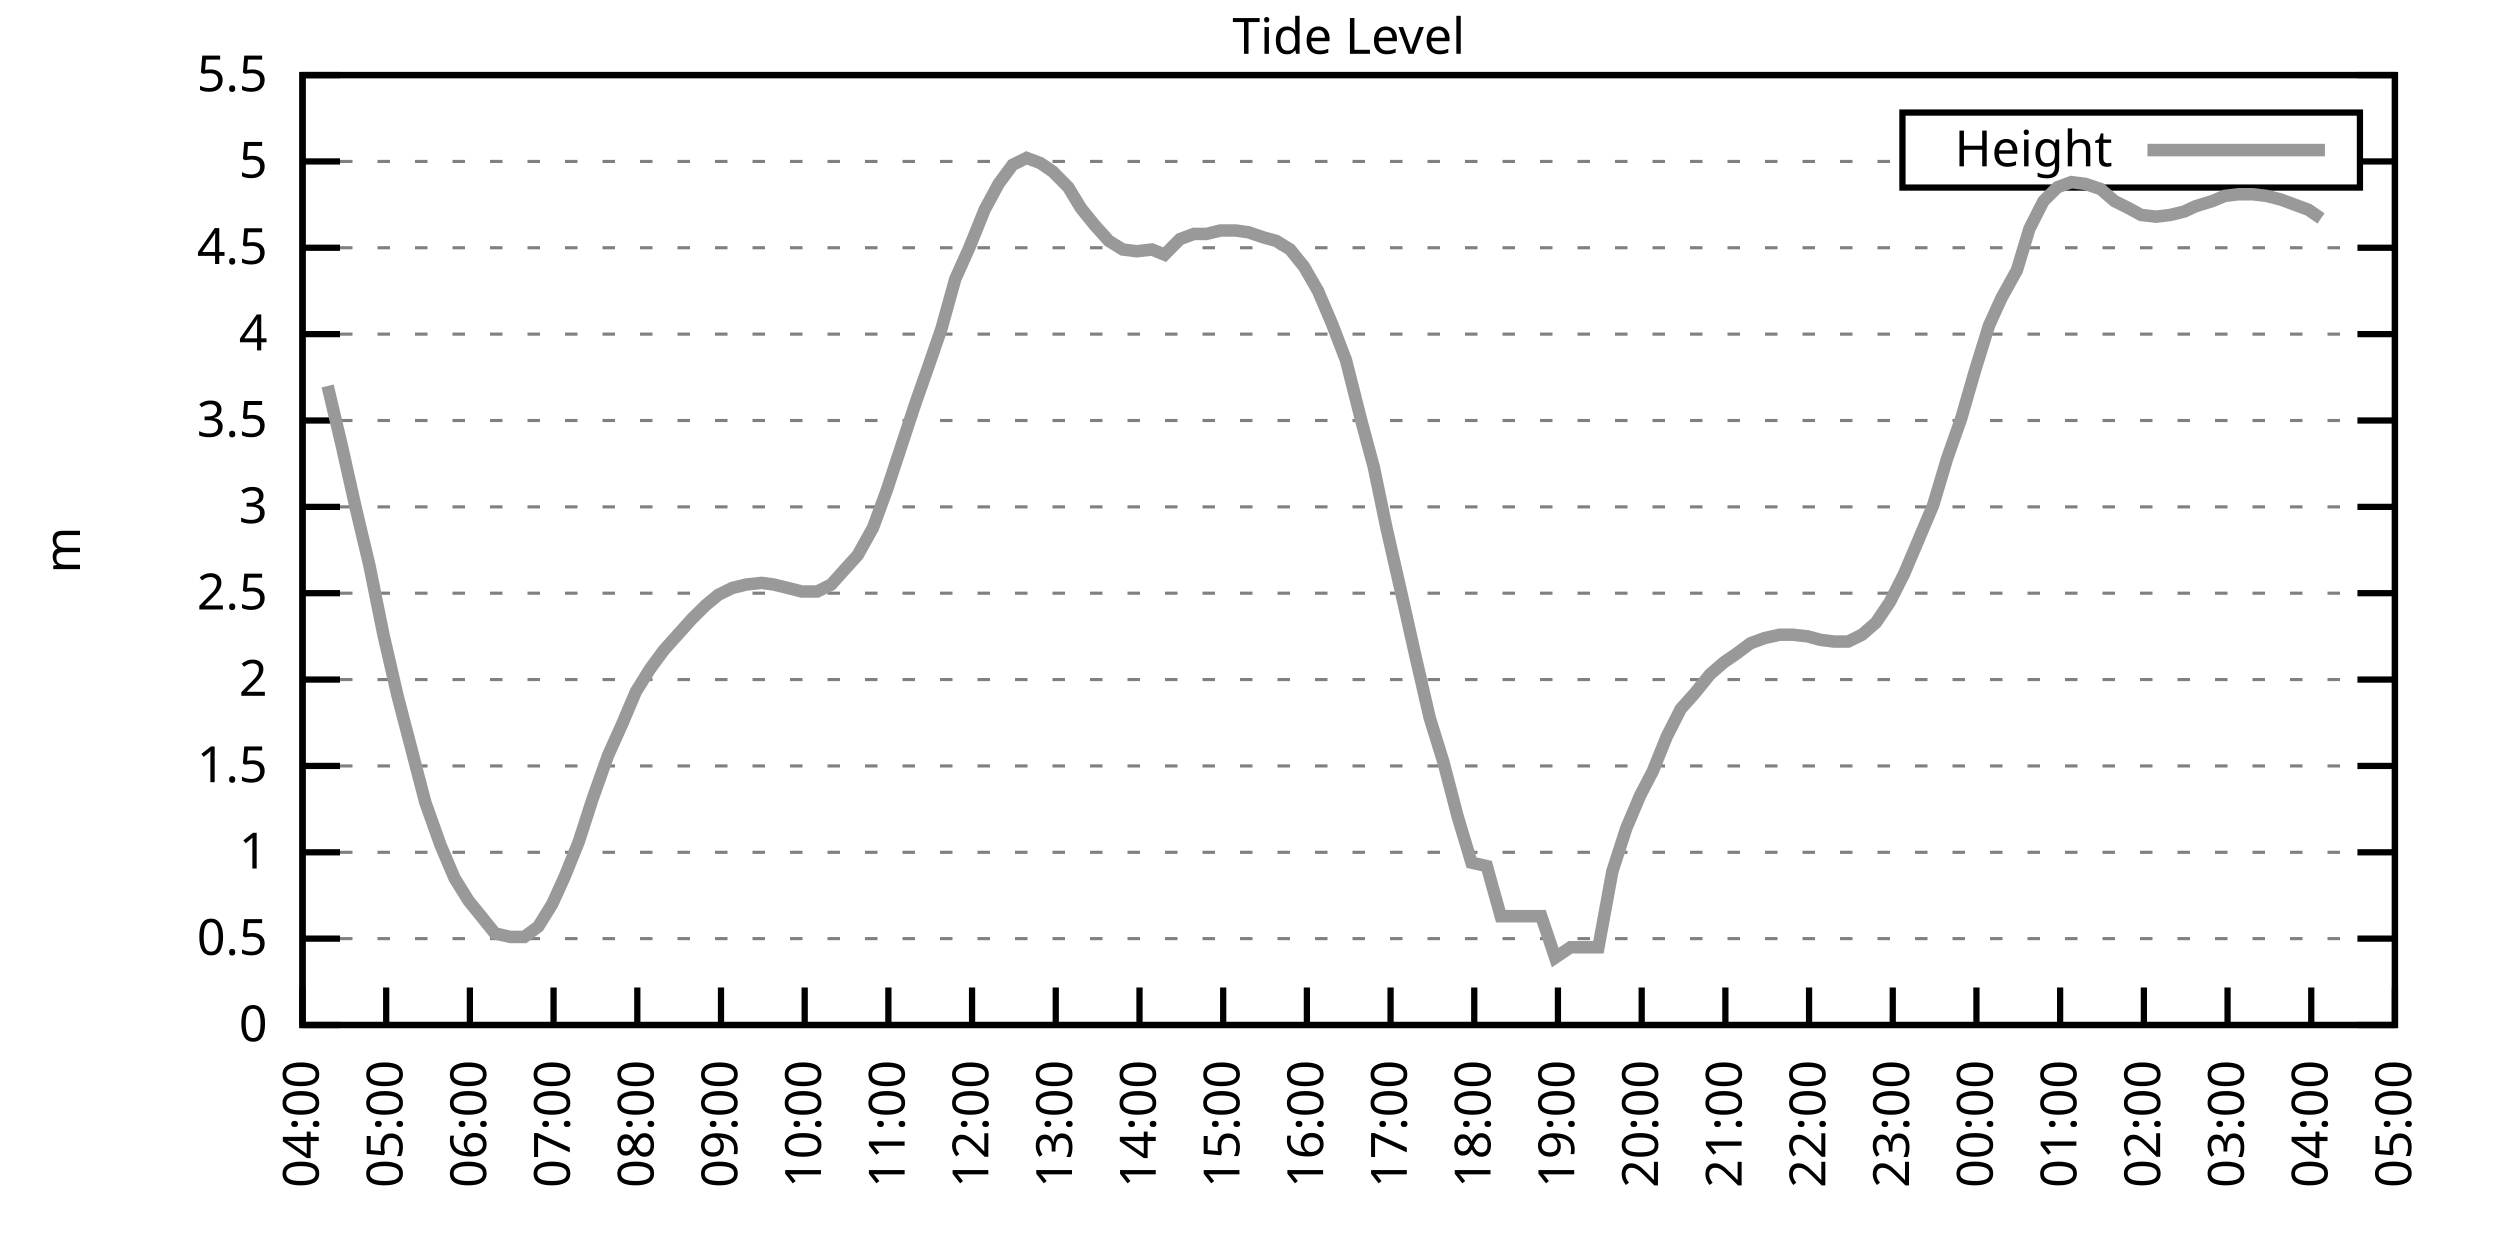
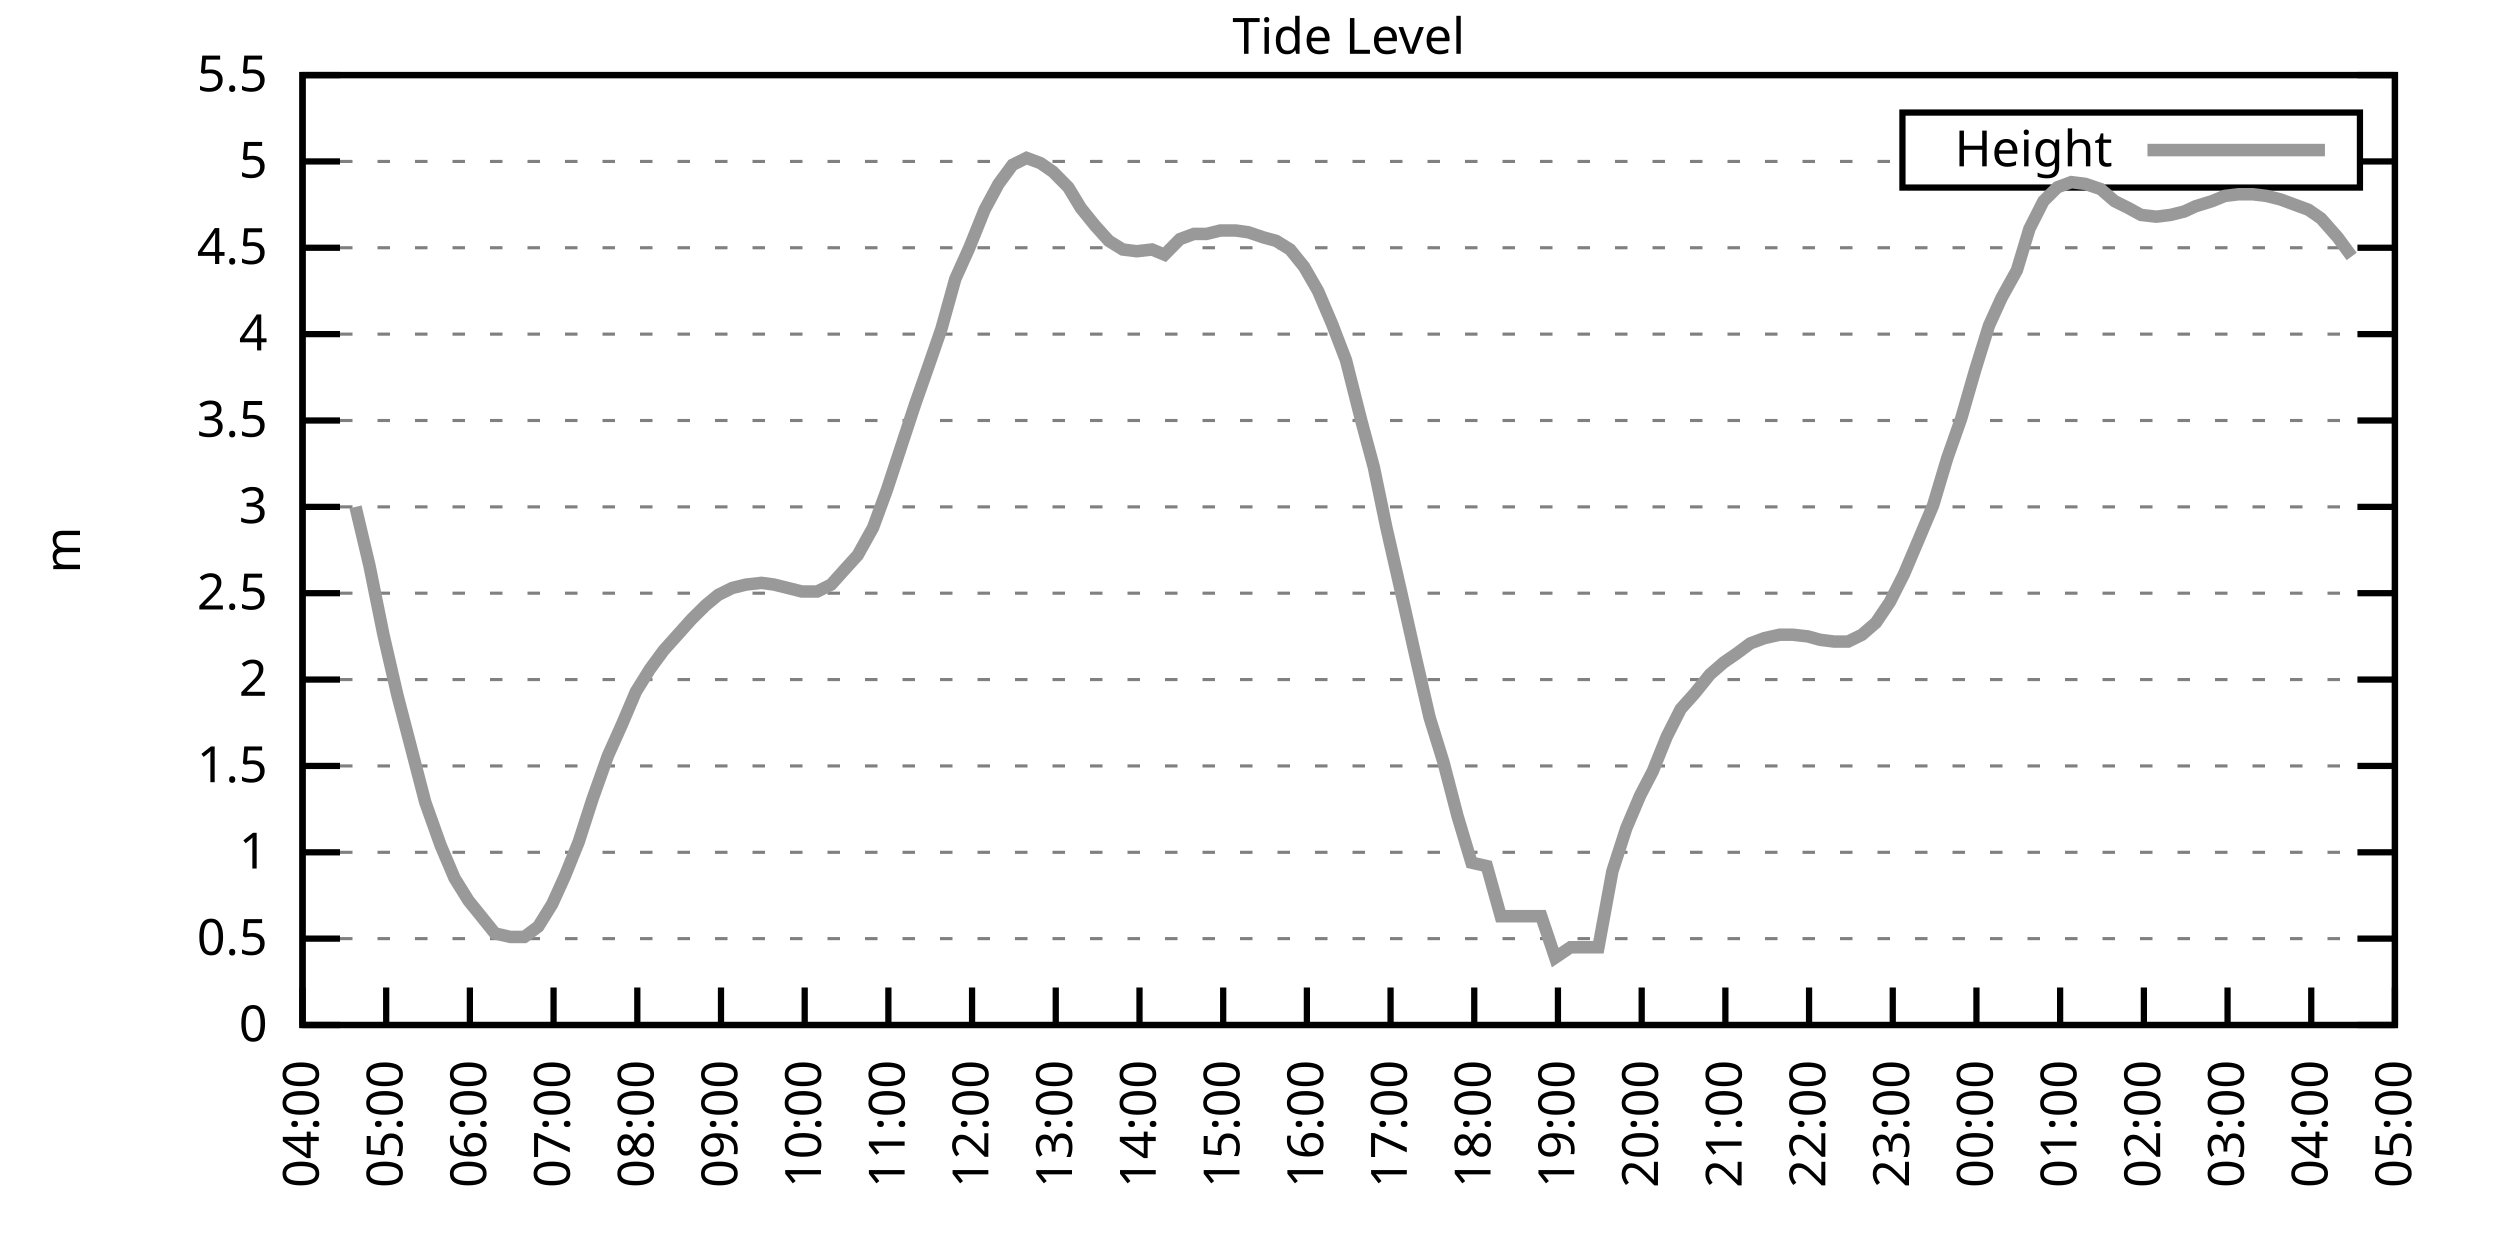
<svg xmlns="http://www.w3.org/2000/svg" xmlns:xlink="http://www.w3.org/1999/xlink" width="400" height="200" viewBox="0 0 400 200">
  <g id="gnuplot_canvas">
    <rect x="0" y="0" width="400" height="200" fill="none" />
    <defs>
      <circle id="gpDot" r="0.5" stroke-width="0.5" stroke="currentColor" />
      <path id="gpPt0" stroke-width="0.333" stroke="currentColor" d="M-1,0 h2 M0,-1 v2" />
      <path id="gpPt1" stroke-width="0.333" stroke="currentColor" d="M-1,-1 L1,1 M1,-1 L-1,1" />
      <path id="gpPt2" stroke-width="0.333" stroke="currentColor" d="M-1,0 L1,0 M0,-1 L0,1 M-1,-1 L1,1 M-1,1 L1,-1" />
      <rect id="gpPt3" stroke-width="0.333" stroke="currentColor" x="-1" y="-1" width="2" height="2" />
      <rect id="gpPt4" stroke-width="0.333" stroke="currentColor" fill="currentColor" x="-1" y="-1" width="2" height="2" />
      <circle id="gpPt5" stroke-width="0.333" stroke="currentColor" cx="0" cy="0" r="1" />
      <use xlink:href="#gpPt5" id="gpPt6" fill="currentColor" stroke="none" />
      <path id="gpPt7" stroke-width="0.333" stroke="currentColor" d="M0,-1.33 L-1.33,0.67 L1.33,0.67 z" />
      <use xlink:href="#gpPt7" id="gpPt8" fill="currentColor" stroke="none" />
      <use xlink:href="#gpPt7" id="gpPt9" stroke="currentColor" transform="rotate(180)" />
      <use xlink:href="#gpPt9" id="gpPt10" fill="currentColor" stroke="none" />
      <use xlink:href="#gpPt3" id="gpPt11" stroke="currentColor" transform="rotate(45)" />
      <use xlink:href="#gpPt11" id="gpPt12" fill="currentColor" stroke="none" />
      <path id="gpPt13" stroke-width="0.333" stroke="currentColor" d="M0,1.330 L1.265,0.411 L0.782,-1.067 L-0.782,-1.076 L-1.265,0.411 z" />
      <use xlink:href="#gpPt13" id="gpPt14" fill="currentColor" stroke="none" />
      <filter id="textbox" filterUnits="objectBoundingBox" x="0" y="0" height="1" width="1">
        <feFlood flood-color="white" flood-opacity="1" result="bgnd" />
        <feComposite in="SourceGraphic" in2="bgnd" operator="atop" />
      </filter>
      <filter id="greybox" filterUnits="objectBoundingBox" x="0" y="0" height="1" width="1">
        <feFlood flood-color="lightgrey" flood-opacity="1" result="grey" />
        <feComposite in="SourceGraphic" in2="grey" operator="atop" />
      </filter>
    </defs>
    <g fill="none" color="white" stroke="currentColor" stroke-width="1.00" stroke-linecap="butt" stroke-linejoin="miter">
</g>
    <g fill="none" color="black" stroke="currentColor" stroke-width="1.00" stroke-linecap="butt" stroke-linejoin="miter">
      <g stroke="none" shape-rendering="crispEdges">
        <polygon fill="rgb(255, 255, 255)" points="48.40,164.00 383.18,164.00 383.18,12.02 48.40,12.02 " />
      </g>
    </g>
    <g fill="none" color="black" stroke="currentColor" stroke-width="1.00" stroke-linecap="butt" stroke-linejoin="miter">
</g>
    <g fill="none" color="black" stroke="black" stroke-width="0.50" stroke-linecap="butt" stroke-linejoin="miter">
</g>
    <g fill="none" color="gray" stroke="currentColor" stroke-width="0.50" stroke-linecap="butt" stroke-linejoin="miter">
      <path stroke="gray" stroke-dasharray="2,4" class="gridline" d="M48.40,164.00 L383.19,164.00  " />
    </g>
    <g fill="none" color="gray" stroke="gray" stroke-width="1.00" stroke-linecap="butt" stroke-linejoin="miter">
</g>
    <g fill="none" color="black" stroke="currentColor" stroke-width="1.00" stroke-linecap="butt" stroke-linejoin="miter">
      <path stroke="black" d="M48.40,164.00 L54.40,164.00 M383.19,164.00 L377.19,164.00  " />
      <g transform="translate(42.80,166.60)" stroke="none" fill="black" font-family="Sans" font-size="8.00" text-anchor="end">
        <text>
          <tspan font-family="Sans"> 0</tspan>
        </text>
      </g>
    </g>
    <g fill="none" color="black" stroke="currentColor" stroke-width="1.00" stroke-linecap="butt" stroke-linejoin="miter">
</g>
    <g fill="none" color="black" stroke="black" stroke-width="0.50" stroke-linecap="butt" stroke-linejoin="miter">
</g>
    <g fill="none" color="gray" stroke="currentColor" stroke-width="0.50" stroke-linecap="butt" stroke-linejoin="miter">
      <path stroke="gray" stroke-dasharray="2,4" class="gridline" d="M48.40,150.18 L383.19,150.18  " />
    </g>
    <g fill="none" color="gray" stroke="gray" stroke-width="1.00" stroke-linecap="butt" stroke-linejoin="miter">
</g>
    <g fill="none" color="black" stroke="currentColor" stroke-width="1.00" stroke-linecap="butt" stroke-linejoin="miter">
      <path stroke="black" d="M48.40,150.18 L54.40,150.18 M383.19,150.18 L377.19,150.18  " />
      <g transform="translate(42.80,152.78)" stroke="none" fill="black" font-family="Sans" font-size="8.00" text-anchor="end">
        <text>
          <tspan font-family="Sans"> 0.5</tspan>
        </text>
      </g>
    </g>
    <g fill="none" color="black" stroke="currentColor" stroke-width="1.00" stroke-linecap="butt" stroke-linejoin="miter">
</g>
    <g fill="none" color="black" stroke="black" stroke-width="0.50" stroke-linecap="butt" stroke-linejoin="miter">
</g>
    <g fill="none" color="gray" stroke="currentColor" stroke-width="0.50" stroke-linecap="butt" stroke-linejoin="miter">
      <path stroke="gray" stroke-dasharray="2,4" class="gridline" d="M48.40,136.37 L383.19,136.37  " />
    </g>
    <g fill="none" color="gray" stroke="gray" stroke-width="1.00" stroke-linecap="butt" stroke-linejoin="miter">
</g>
    <g fill="none" color="black" stroke="currentColor" stroke-width="1.00" stroke-linecap="butt" stroke-linejoin="miter">
      <path stroke="black" d="M48.40,136.37 L54.40,136.37 M383.19,136.37 L377.19,136.37  " />
      <g transform="translate(42.80,138.97)" stroke="none" fill="black" font-family="Sans" font-size="8.00" text-anchor="end">
        <text>
          <tspan font-family="Sans"> 1</tspan>
        </text>
      </g>
    </g>
    <g fill="none" color="black" stroke="currentColor" stroke-width="1.00" stroke-linecap="butt" stroke-linejoin="miter">
</g>
    <g fill="none" color="black" stroke="black" stroke-width="0.50" stroke-linecap="butt" stroke-linejoin="miter">
</g>
    <g fill="none" color="gray" stroke="currentColor" stroke-width="0.50" stroke-linecap="butt" stroke-linejoin="miter">
      <path stroke="gray" stroke-dasharray="2,4" class="gridline" d="M48.40,122.55 L383.19,122.55  " />
    </g>
    <g fill="none" color="gray" stroke="gray" stroke-width="1.00" stroke-linecap="butt" stroke-linejoin="miter">
</g>
    <g fill="none" color="black" stroke="currentColor" stroke-width="1.00" stroke-linecap="butt" stroke-linejoin="miter">
      <path stroke="black" d="M48.40,122.55 L54.40,122.55 M383.19,122.55 L377.19,122.55  " />
      <g transform="translate(42.80,125.15)" stroke="none" fill="black" font-family="Sans" font-size="8.00" text-anchor="end">
        <text>
          <tspan font-family="Sans"> 1.5</tspan>
        </text>
      </g>
    </g>
    <g fill="none" color="black" stroke="currentColor" stroke-width="1.00" stroke-linecap="butt" stroke-linejoin="miter">
</g>
    <g fill="none" color="black" stroke="black" stroke-width="0.50" stroke-linecap="butt" stroke-linejoin="miter">
</g>
    <g fill="none" color="gray" stroke="currentColor" stroke-width="0.50" stroke-linecap="butt" stroke-linejoin="miter">
      <path stroke="gray" stroke-dasharray="2,4" class="gridline" d="M48.40,108.73 L383.19,108.73  " />
    </g>
    <g fill="none" color="gray" stroke="gray" stroke-width="1.00" stroke-linecap="butt" stroke-linejoin="miter">
</g>
    <g fill="none" color="black" stroke="currentColor" stroke-width="1.00" stroke-linecap="butt" stroke-linejoin="miter">
      <path stroke="black" d="M48.40,108.73 L54.40,108.73 M383.19,108.73 L377.19,108.73  " />
      <g transform="translate(42.80,111.33)" stroke="none" fill="black" font-family="Sans" font-size="8.00" text-anchor="end">
        <text>
          <tspan font-family="Sans"> 2</tspan>
        </text>
      </g>
    </g>
    <g fill="none" color="black" stroke="currentColor" stroke-width="1.00" stroke-linecap="butt" stroke-linejoin="miter">
</g>
    <g fill="none" color="black" stroke="black" stroke-width="0.50" stroke-linecap="butt" stroke-linejoin="miter">
</g>
    <g fill="none" color="gray" stroke="currentColor" stroke-width="0.50" stroke-linecap="butt" stroke-linejoin="miter">
      <path stroke="gray" stroke-dasharray="2,4" class="gridline" d="M48.40,94.91 L383.19,94.91  " />
    </g>
    <g fill="none" color="gray" stroke="gray" stroke-width="1.00" stroke-linecap="butt" stroke-linejoin="miter">
</g>
    <g fill="none" color="black" stroke="currentColor" stroke-width="1.00" stroke-linecap="butt" stroke-linejoin="miter">
      <path stroke="black" d="M48.40,94.91 L54.40,94.91 M383.19,94.91 L377.19,94.91  " />
      <g transform="translate(42.80,97.51)" stroke="none" fill="black" font-family="Sans" font-size="8.00" text-anchor="end">
        <text>
          <tspan font-family="Sans"> 2.5</tspan>
        </text>
      </g>
    </g>
    <g fill="none" color="black" stroke="currentColor" stroke-width="1.00" stroke-linecap="butt" stroke-linejoin="miter">
</g>
    <g fill="none" color="black" stroke="black" stroke-width="0.50" stroke-linecap="butt" stroke-linejoin="miter">
</g>
    <g fill="none" color="gray" stroke="currentColor" stroke-width="0.50" stroke-linecap="butt" stroke-linejoin="miter">
      <path stroke="gray" stroke-dasharray="2,4" class="gridline" d="M48.40,81.10 L383.19,81.10  " />
    </g>
    <g fill="none" color="gray" stroke="gray" stroke-width="1.00" stroke-linecap="butt" stroke-linejoin="miter">
</g>
    <g fill="none" color="black" stroke="currentColor" stroke-width="1.00" stroke-linecap="butt" stroke-linejoin="miter">
      <path stroke="black" d="M48.40,81.10 L54.40,81.10 M383.19,81.10 L377.19,81.10  " />
      <g transform="translate(42.80,83.70)" stroke="none" fill="black" font-family="Sans" font-size="8.00" text-anchor="end">
        <text>
          <tspan font-family="Sans"> 3</tspan>
        </text>
      </g>
    </g>
    <g fill="none" color="black" stroke="currentColor" stroke-width="1.00" stroke-linecap="butt" stroke-linejoin="miter">
</g>
    <g fill="none" color="black" stroke="black" stroke-width="0.50" stroke-linecap="butt" stroke-linejoin="miter">
</g>
    <g fill="none" color="gray" stroke="currentColor" stroke-width="0.50" stroke-linecap="butt" stroke-linejoin="miter">
      <path stroke="gray" stroke-dasharray="2,4" class="gridline" d="M48.40,67.28 L383.19,67.28  " />
    </g>
    <g fill="none" color="gray" stroke="gray" stroke-width="1.00" stroke-linecap="butt" stroke-linejoin="miter">
</g>
    <g fill="none" color="black" stroke="currentColor" stroke-width="1.00" stroke-linecap="butt" stroke-linejoin="miter">
      <path stroke="black" d="M48.40,67.28 L54.40,67.28 M383.19,67.28 L377.19,67.28  " />
      <g transform="translate(42.80,69.88)" stroke="none" fill="black" font-family="Sans" font-size="8.00" text-anchor="end">
        <text>
          <tspan font-family="Sans"> 3.5</tspan>
        </text>
      </g>
    </g>
    <g fill="none" color="black" stroke="currentColor" stroke-width="1.00" stroke-linecap="butt" stroke-linejoin="miter">
</g>
    <g fill="none" color="black" stroke="black" stroke-width="0.50" stroke-linecap="butt" stroke-linejoin="miter">
</g>
    <g fill="none" color="gray" stroke="currentColor" stroke-width="0.50" stroke-linecap="butt" stroke-linejoin="miter">
      <path stroke="gray" stroke-dasharray="2,4" class="gridline" d="M48.40,53.46 L383.19,53.46  " />
    </g>
    <g fill="none" color="gray" stroke="gray" stroke-width="1.00" stroke-linecap="butt" stroke-linejoin="miter">
</g>
    <g fill="none" color="black" stroke="currentColor" stroke-width="1.00" stroke-linecap="butt" stroke-linejoin="miter">
      <path stroke="black" d="M48.40,53.46 L54.40,53.46 M383.19,53.46 L377.19,53.46  " />
      <g transform="translate(42.80,56.06)" stroke="none" fill="black" font-family="Sans" font-size="8.00" text-anchor="end">
        <text>
          <tspan font-family="Sans"> 4</tspan>
        </text>
      </g>
    </g>
    <g fill="none" color="black" stroke="currentColor" stroke-width="1.00" stroke-linecap="butt" stroke-linejoin="miter">
</g>
    <g fill="none" color="black" stroke="black" stroke-width="0.50" stroke-linecap="butt" stroke-linejoin="miter">
</g>
    <g fill="none" color="gray" stroke="currentColor" stroke-width="0.50" stroke-linecap="butt" stroke-linejoin="miter">
      <path stroke="gray" stroke-dasharray="2,4" class="gridline" d="M48.40,39.64 L383.19,39.64  " />
    </g>
    <g fill="none" color="gray" stroke="gray" stroke-width="1.00" stroke-linecap="butt" stroke-linejoin="miter">
</g>
    <g fill="none" color="black" stroke="currentColor" stroke-width="1.00" stroke-linecap="butt" stroke-linejoin="miter">
      <path stroke="black" d="M48.40,39.64 L54.40,39.64 M383.19,39.64 L377.19,39.64  " />
      <g transform="translate(42.80,42.24)" stroke="none" fill="black" font-family="Sans" font-size="8.00" text-anchor="end">
        <text>
          <tspan font-family="Sans"> 4.5</tspan>
        </text>
      </g>
    </g>
    <g fill="none" color="black" stroke="currentColor" stroke-width="1.00" stroke-linecap="butt" stroke-linejoin="miter">
</g>
    <g fill="none" color="black" stroke="black" stroke-width="0.50" stroke-linecap="butt" stroke-linejoin="miter">
</g>
    <g fill="none" color="gray" stroke="currentColor" stroke-width="0.50" stroke-linecap="butt" stroke-linejoin="miter">
      <path stroke="gray" stroke-dasharray="2,4" class="gridline" d="M48.40,25.83 L304.39,25.83 M377.59,25.83 L383.19,25.83  " />
    </g>
    <g fill="none" color="gray" stroke="gray" stroke-width="1.00" stroke-linecap="butt" stroke-linejoin="miter">
</g>
    <g fill="none" color="black" stroke="currentColor" stroke-width="1.00" stroke-linecap="butt" stroke-linejoin="miter">
      <path stroke="black" d="M48.40,25.83 L54.40,25.83 M383.19,25.83 L377.19,25.83  " />
      <g transform="translate(42.80,28.43)" stroke="none" fill="black" font-family="Sans" font-size="8.00" text-anchor="end">
        <text>
          <tspan font-family="Sans"> 5</tspan>
        </text>
      </g>
    </g>
    <g fill="none" color="black" stroke="currentColor" stroke-width="1.00" stroke-linecap="butt" stroke-linejoin="miter">
</g>
    <g fill="none" color="black" stroke="black" stroke-width="0.50" stroke-linecap="butt" stroke-linejoin="miter">
</g>
    <g fill="none" color="gray" stroke="currentColor" stroke-width="0.50" stroke-linecap="butt" stroke-linejoin="miter">
      <path stroke="gray" stroke-dasharray="2,4" class="gridline" d="M48.40,12.01 L383.19,12.01  " />
    </g>
    <g fill="none" color="gray" stroke="gray" stroke-width="1.00" stroke-linecap="butt" stroke-linejoin="miter">
</g>
    <g fill="none" color="black" stroke="currentColor" stroke-width="1.00" stroke-linecap="butt" stroke-linejoin="miter">
      <path stroke="black" d="M48.40,12.01 L54.40,12.01 M383.19,12.01 L377.19,12.01  " />
      <g transform="translate(42.80,14.61)" stroke="none" fill="black" font-family="Sans" font-size="8.00" text-anchor="end">
        <text>
          <tspan font-family="Sans"> 5.5</tspan>
        </text>
      </g>
    </g>
    <g fill="none" color="black" stroke="currentColor" stroke-width="1.00" stroke-linecap="butt" stroke-linejoin="miter">
      <path stroke="black" d="M48.40,164.00 L48.40,158.00  " />
      <g transform="translate(51.00,169.60) rotate(270.00)" stroke="none" fill="black" font-family="Sans" font-size="8.00" text-anchor="end">
        <text>
          <tspan font-family="Sans">04:00</tspan>
        </text>
      </g>
    </g>
    <g fill="none" color="black" stroke="currentColor" stroke-width="1.00" stroke-linecap="butt" stroke-linejoin="miter">
      <path stroke="black" d="M61.79,164.00 L61.79,158.00  " />
      <g transform="translate(64.39,169.60) rotate(270.00)" stroke="none" fill="black" font-family="Sans" font-size="8.00" text-anchor="end">
        <text>
          <tspan font-family="Sans">05:00</tspan>
        </text>
      </g>
    </g>
    <g fill="none" color="black" stroke="currentColor" stroke-width="1.00" stroke-linecap="butt" stroke-linejoin="miter">
      <path stroke="black" d="M75.18,164.00 L75.18,158.00  " />
      <g transform="translate(77.78,169.60) rotate(270.00)" stroke="none" fill="black" font-family="Sans" font-size="8.00" text-anchor="end">
        <text>
          <tspan font-family="Sans">06:00</tspan>
        </text>
      </g>
    </g>
    <g fill="none" color="black" stroke="currentColor" stroke-width="1.00" stroke-linecap="butt" stroke-linejoin="miter">
      <path stroke="black" d="M88.57,164.00 L88.57,158.00  " />
      <g transform="translate(91.17,169.60) rotate(270.00)" stroke="none" fill="black" font-family="Sans" font-size="8.00" text-anchor="end">
        <text>
          <tspan font-family="Sans">07:00</tspan>
        </text>
      </g>
    </g>
    <g fill="none" color="black" stroke="currentColor" stroke-width="1.00" stroke-linecap="butt" stroke-linejoin="miter">
      <path stroke="black" d="M101.97,164.00 L101.97,158.00  " />
      <g transform="translate(104.57,169.60) rotate(270.00)" stroke="none" fill="black" font-family="Sans" font-size="8.00" text-anchor="end">
        <text>
          <tspan font-family="Sans">08:00</tspan>
        </text>
      </g>
    </g>
    <g fill="none" color="black" stroke="currentColor" stroke-width="1.00" stroke-linecap="butt" stroke-linejoin="miter">
      <path stroke="black" d="M115.36,164.00 L115.36,158.00  " />
      <g transform="translate(117.96,169.60) rotate(270.00)" stroke="none" fill="black" font-family="Sans" font-size="8.00" text-anchor="end">
        <text>
          <tspan font-family="Sans">09:00</tspan>
        </text>
      </g>
    </g>
    <g fill="none" color="black" stroke="currentColor" stroke-width="1.00" stroke-linecap="butt" stroke-linejoin="miter">
      <path stroke="black" d="M128.75,164.00 L128.75,158.00  " />
      <g transform="translate(131.35,169.60) rotate(270.00)" stroke="none" fill="black" font-family="Sans" font-size="8.00" text-anchor="end">
        <text>
          <tspan font-family="Sans">10:00</tspan>
        </text>
      </g>
    </g>
    <g fill="none" color="black" stroke="currentColor" stroke-width="1.00" stroke-linecap="butt" stroke-linejoin="miter">
      <path stroke="black" d="M142.14,164.00 L142.14,158.00  " />
      <g transform="translate(144.74,169.60) rotate(270.00)" stroke="none" fill="black" font-family="Sans" font-size="8.00" text-anchor="end">
        <text>
          <tspan font-family="Sans">11:00</tspan>
        </text>
      </g>
    </g>
    <g fill="none" color="black" stroke="currentColor" stroke-width="1.00" stroke-linecap="butt" stroke-linejoin="miter">
      <path stroke="black" d="M155.53,164.00 L155.53,158.00  " />
      <g transform="translate(158.13,169.60) rotate(270.00)" stroke="none" fill="black" font-family="Sans" font-size="8.00" text-anchor="end">
        <text>
          <tspan font-family="Sans">12:00</tspan>
        </text>
      </g>
    </g>
    <g fill="none" color="black" stroke="currentColor" stroke-width="1.00" stroke-linecap="butt" stroke-linejoin="miter">
      <path stroke="black" d="M168.92,164.00 L168.92,158.00  " />
      <g transform="translate(171.52,169.60) rotate(270.00)" stroke="none" fill="black" font-family="Sans" font-size="8.00" text-anchor="end">
        <text>
          <tspan font-family="Sans">13:00</tspan>
        </text>
      </g>
    </g>
    <g fill="none" color="black" stroke="currentColor" stroke-width="1.00" stroke-linecap="butt" stroke-linejoin="miter">
      <path stroke="black" d="M182.32,164.00 L182.32,158.00  " />
      <g transform="translate(184.92,169.60) rotate(270.00)" stroke="none" fill="black" font-family="Sans" font-size="8.00" text-anchor="end">
        <text>
          <tspan font-family="Sans">14:00</tspan>
        </text>
      </g>
    </g>
    <g fill="none" color="black" stroke="currentColor" stroke-width="1.00" stroke-linecap="butt" stroke-linejoin="miter">
      <path stroke="black" d="M195.71,164.00 L195.71,158.00  " />
      <g transform="translate(198.31,169.60) rotate(270.00)" stroke="none" fill="black" font-family="Sans" font-size="8.00" text-anchor="end">
        <text>
          <tspan font-family="Sans">15:00</tspan>
        </text>
      </g>
    </g>
    <g fill="none" color="black" stroke="currentColor" stroke-width="1.00" stroke-linecap="butt" stroke-linejoin="miter">
      <path stroke="black" d="M209.10,164.00 L209.10,158.00  " />
      <g transform="translate(211.70,169.60) rotate(270.00)" stroke="none" fill="black" font-family="Sans" font-size="8.00" text-anchor="end">
        <text>
          <tspan font-family="Sans">16:00</tspan>
        </text>
      </g>
    </g>
    <g fill="none" color="black" stroke="currentColor" stroke-width="1.00" stroke-linecap="butt" stroke-linejoin="miter">
      <path stroke="black" d="M222.49,164.00 L222.49,158.00  " />
      <g transform="translate(225.09,169.60) rotate(270.00)" stroke="none" fill="black" font-family="Sans" font-size="8.00" text-anchor="end">
        <text>
          <tspan font-family="Sans">17:00</tspan>
        </text>
      </g>
    </g>
    <g fill="none" color="black" stroke="currentColor" stroke-width="1.00" stroke-linecap="butt" stroke-linejoin="miter">
      <path stroke="black" d="M235.88,164.00 L235.88,158.00  " />
      <g transform="translate(238.48,169.60) rotate(270.00)" stroke="none" fill="black" font-family="Sans" font-size="8.00" text-anchor="end">
        <text>
          <tspan font-family="Sans">18:00</tspan>
        </text>
      </g>
    </g>
    <g fill="none" color="black" stroke="currentColor" stroke-width="1.00" stroke-linecap="butt" stroke-linejoin="miter">
      <path stroke="black" d="M249.27,164.00 L249.27,158.00  " />
      <g transform="translate(251.87,169.60) rotate(270.00)" stroke="none" fill="black" font-family="Sans" font-size="8.00" text-anchor="end">
        <text>
          <tspan font-family="Sans">19:00</tspan>
        </text>
      </g>
    </g>
    <g fill="none" color="black" stroke="currentColor" stroke-width="1.00" stroke-linecap="butt" stroke-linejoin="miter">
      <path stroke="black" d="M262.67,164.00 L262.67,158.00  " />
      <g transform="translate(265.27,169.60) rotate(270.00)" stroke="none" fill="black" font-family="Sans" font-size="8.00" text-anchor="end">
        <text>
          <tspan font-family="Sans">20:00</tspan>
        </text>
      </g>
    </g>
    <g fill="none" color="black" stroke="currentColor" stroke-width="1.00" stroke-linecap="butt" stroke-linejoin="miter">
      <path stroke="black" d="M276.06,164.00 L276.06,158.00  " />
      <g transform="translate(278.66,169.60) rotate(270.00)" stroke="none" fill="black" font-family="Sans" font-size="8.00" text-anchor="end">
        <text>
          <tspan font-family="Sans">21:00</tspan>
        </text>
      </g>
    </g>
    <g fill="none" color="black" stroke="currentColor" stroke-width="1.00" stroke-linecap="butt" stroke-linejoin="miter">
      <path stroke="black" d="M289.45,164.00 L289.45,158.00  " />
      <g transform="translate(292.05,169.60) rotate(270.00)" stroke="none" fill="black" font-family="Sans" font-size="8.00" text-anchor="end">
        <text>
          <tspan font-family="Sans">22:00</tspan>
        </text>
      </g>
    </g>
    <g fill="none" color="black" stroke="currentColor" stroke-width="1.00" stroke-linecap="butt" stroke-linejoin="miter">
      <path stroke="black" d="M302.84,164.00 L302.84,158.00  " />
      <g transform="translate(305.44,169.60) rotate(270.00)" stroke="none" fill="black" font-family="Sans" font-size="8.00" text-anchor="end">
        <text>
          <tspan font-family="Sans">23:00</tspan>
        </text>
      </g>
    </g>
    <g fill="none" color="black" stroke="currentColor" stroke-width="1.00" stroke-linecap="butt" stroke-linejoin="miter">
      <path stroke="black" d="M316.23,164.00 L316.23,158.00  " />
      <g transform="translate(318.83,169.60) rotate(270.00)" stroke="none" fill="black" font-family="Sans" font-size="8.00" text-anchor="end">
        <text>
          <tspan font-family="Sans">00:00</tspan>
        </text>
      </g>
    </g>
    <g fill="none" color="black" stroke="currentColor" stroke-width="1.00" stroke-linecap="butt" stroke-linejoin="miter">
      <path stroke="black" d="M329.62,164.00 L329.62,158.00  " />
      <g transform="translate(332.22,169.60) rotate(270.00)" stroke="none" fill="black" font-family="Sans" font-size="8.00" text-anchor="end">
        <text>
          <tspan font-family="Sans">01:00</tspan>
        </text>
      </g>
    </g>
    <g fill="none" color="black" stroke="currentColor" stroke-width="1.00" stroke-linecap="butt" stroke-linejoin="miter">
      <path stroke="black" d="M343.02,164.00 L343.02,158.00  " />
      <g transform="translate(345.62,169.60) rotate(270.00)" stroke="none" fill="black" font-family="Sans" font-size="8.00" text-anchor="end">
        <text>
          <tspan font-family="Sans">02:00</tspan>
        </text>
      </g>
    </g>
    <g fill="none" color="black" stroke="currentColor" stroke-width="1.00" stroke-linecap="butt" stroke-linejoin="miter">
      <path stroke="black" d="M356.41,164.00 L356.41,158.00  " />
      <g transform="translate(359.01,169.60) rotate(270.00)" stroke="none" fill="black" font-family="Sans" font-size="8.00" text-anchor="end">
        <text>
          <tspan font-family="Sans">03:00</tspan>
        </text>
      </g>
    </g>
    <g fill="none" color="black" stroke="currentColor" stroke-width="1.00" stroke-linecap="butt" stroke-linejoin="miter">
      <path stroke="black" d="M369.80,164.00 L369.80,158.00  " />
      <g transform="translate(372.40,169.60) rotate(270.00)" stroke="none" fill="black" font-family="Sans" font-size="8.00" text-anchor="end">
        <text>
          <tspan font-family="Sans">04:00</tspan>
        </text>
      </g>
    </g>
    <g fill="none" color="black" stroke="currentColor" stroke-width="1.00" stroke-linecap="butt" stroke-linejoin="miter">
      <path stroke="black" d="M383.19,164.00 L383.19,158.00  " />
      <g transform="translate(385.79,169.60) rotate(270.00)" stroke="none" fill="black" font-family="Sans" font-size="8.00" text-anchor="end">
        <text>
          <tspan font-family="Sans">05:00</tspan>
        </text>
      </g>
    </g>
    <g fill="none" color="black" stroke="currentColor" stroke-width="1.00" stroke-linecap="butt" stroke-linejoin="miter">
</g>
    <g fill="none" color="black" stroke="currentColor" stroke-width="1.00" stroke-linecap="butt" stroke-linejoin="miter">
      <path stroke="black" d="M48.40,12.01 L48.40,164.00 L383.19,164.00 L383.19,12.01 L48.40,12.01 Z  " />
    </g>
    <g fill="none" color="black" stroke="currentColor" stroke-width="1.00" stroke-linecap="butt" stroke-linejoin="miter">
</g>
    <g fill="none" color="black" stroke="currentColor" stroke-width="1.00" stroke-linecap="butt" stroke-linejoin="miter">
      <path stroke="black" d="M304.39,30.01 L304.39,18.01 L377.59,18.01 L377.59,30.01 L304.39,30.01 Z  " />
    </g>
    <g id="Tide_level_plot_1">
      <g fill="none" color="white" stroke="black" stroke-width="2.00" stroke-linecap="butt" stroke-linejoin="miter">
</g>
      <g fill="none" color="black" stroke="currentColor" stroke-width="2.00" stroke-linecap="butt" stroke-linejoin="miter">
        <g transform="translate(337.99,26.61)" stroke="none" fill="black" font-family="Sans" font-size="8.00" text-anchor="end">
          <text>
            <tspan font-family="Sans">Height</tspan>
          </text>
        </g>
      </g>
      <g fill="none" color="black" stroke="currentColor" stroke-width="2.00" stroke-linecap="butt" stroke-linejoin="miter">
-         <path stroke="rgb(153, 153, 153)" d="M343.59,24.01 L371.99,24.01 M52.42,61.75 L54.65,71.15 L56.88,81.10 L59.11,90.49 L61.35,101.55 L63.58,111.22   L68.04,128.35 L70.50,135.26 L72.73,140.51 L74.96,144.10 L76.75,146.31 L79.20,149.35 L81.66,149.91 L83.89,149.91   L86.12,148.25 L88.35,144.66 L90.36,140.23 L92.59,134.71 L94.82,127.80 L97.28,120.89 L99.51,115.92 L101.74,110.67   L103.98,107.07 L106.21,104.03 L108.44,101.55 L110.67,99.06 L112.90,96.85 L114.91,95.19 L117.14,94.08 L119.38,93.53   L121.83,93.26 L123.84,93.53 L126.07,94.08 L128.30,94.64 L130.76,94.64 L132.99,93.53 L135.22,91.04 L137.23,88.83   L139.69,84.41 L141.92,78.33 L146.38,64.79 L148.61,58.44 L150.62,52.63 L152.85,44.62 L155.09,39.64 L157.54,33.56   L159.77,29.42 L162.01,26.38 L164.24,25.27 L166.47,26.10 L168.48,27.49 L170.93,29.97 L172.94,33.29 L175.17,36.05   L177.41,38.54 L179.64,39.92 L181.87,40.20 L184.32,39.92 L186.33,40.75 L188.79,38.26 L191.02,37.43 L193.03,37.43   L195.26,36.88 L197.72,36.88 L199.73,37.16 L202.18,37.99 L204.19,38.54 L206.42,39.92 L208.65,42.68 L210.88,46.55   L213.12,51.80 L215.35,57.61 L217.80,67.28 L219.81,74.74 L221.82,84.41 L224.28,95.19 L226.51,105.14 L228.74,114.81   L230.97,122.00 L233.20,130.56 L235.44,138.02 L237.89,138.58 L240.12,146.59 L242.36,146.59 L244.36,146.59 L246.60,146.59   L248.83,153.22 L251.28,151.56 L253.51,151.56 L255.75,151.56 L257.98,139.41 L260.21,132.50 L262.44,127.25 L264.45,123.38   L266.68,117.85 L268.92,113.43 L271.15,110.94 L273.60,107.90 L275.83,105.97 L277.84,104.59 L280.07,102.93 L282.31,102.10   L284.76,101.55 L286.77,101.55 L289.23,101.82 L291.23,102.37 L293.47,102.65 L295.70,102.65 L297.93,101.55 L300.16,99.61   L302.39,96.30 L304.63,91.87 L306.86,86.62 L309.31,80.82 L311.54,73.36 L313.78,67.00 L316.01,59.27 L318.24,52.08   L320.25,47.66 L322.70,43.24 L324.71,36.60 L326.95,32.18 L329.18,29.97 L331.41,29.14 L333.64,29.42 L336.10,30.25   L338.33,32.18 L340.56,33.29 L342.57,34.39 L345.02,34.67 L347.26,34.39 L349.49,33.84 L351.27,33.01 L353.95,32.18   L355.96,31.35 L358.19,31.08 L360.42,31.08 L362.66,31.35 L364.89,31.91 L367.12,32.74 L369.35,33.56 L371.36,34.95    " />
+         <path stroke="rgb(153, 153, 153)" d="M343.59,24.01 L371.99,24.01 M56.88,81.10 L59.11,90.49 L61.35,101.55 L63.58,111.22 L68.04,128.35 L70.50,135.26   L72.73,140.51 L74.96,144.10 L76.75,146.31 L79.20,149.35 L81.66,149.91 L83.89,149.91 L86.12,148.25 L88.35,144.66   L90.36,140.23 L92.59,134.71 L94.82,127.80 L97.28,120.89 L99.51,115.92 L101.74,110.67 L103.98,107.07 L106.21,104.03   L108.44,101.55 L110.67,99.06 L112.90,96.85 L114.91,95.19 L117.14,94.08 L119.38,93.53 L121.83,93.26 L123.84,93.53   L126.07,94.08 L128.30,94.64 L130.76,94.64 L132.99,93.53 L135.22,91.04 L137.23,88.83 L139.69,84.41 L141.92,78.33   L146.38,64.79 L148.61,58.44 L150.62,52.63 L152.85,44.62 L155.09,39.64 L157.54,33.56 L159.77,29.42 L162.01,26.38   L164.24,25.27 L166.47,26.10 L168.48,27.49 L170.93,29.97 L172.94,33.29 L175.17,36.05 L177.41,38.54 L179.64,39.92   L181.87,40.20 L184.32,39.92 L186.33,40.75 L188.79,38.26 L191.02,37.43 L193.03,37.43 L195.26,36.88 L197.72,36.88   L199.73,37.16 L202.18,37.99 L204.19,38.54 L206.42,39.92 L208.65,42.68 L210.88,46.55 L213.12,51.80 L215.35,57.61   L217.80,67.28 L219.81,74.74 L221.82,84.41 L224.28,95.19 L226.51,105.14 L228.74,114.81 L230.97,122.00 L233.20,130.56   L235.44,138.02 L237.89,138.58 L240.12,146.59 L242.36,146.59 L244.36,146.59 L246.60,146.59 L248.83,153.22 L251.28,151.56   L253.51,151.56 L255.75,151.56 L257.98,139.41 L260.21,132.50 L262.44,127.25 L264.45,123.38 L266.68,117.85 L268.92,113.43   L271.15,110.94 L273.60,107.90 L275.83,105.97 L277.84,104.59 L280.07,102.93 L282.31,102.10 L284.76,101.55 L286.77,101.55   L289.23,101.82 L291.23,102.37 L293.47,102.65 L295.70,102.65 L297.93,101.55 L300.16,99.61 L302.39,96.30 L304.63,91.87   L306.86,86.62 L309.31,80.82 L311.54,73.36 L313.78,67.00 L316.01,59.27 L318.24,52.08 L320.25,47.66 L322.70,43.24   L324.71,36.60 L326.95,32.18 L329.18,29.97 L331.41,29.14 L333.64,29.42 L336.10,30.25 L338.33,32.18 L340.56,33.29   L342.57,34.39 L345.02,34.67 L347.26,34.39 L349.49,33.84 L351.27,33.01 L353.95,32.18 L355.96,31.35 L358.19,31.08   L360.42,31.08 L362.66,31.35 L364.89,31.91 L367.12,32.74 L369.35,33.56 L371.36,34.95 L374.04,37.99 L376.27,41.03    " />
      </g>
    </g>
    <g fill="none" color="black" stroke="currentColor" stroke-width="2.00" stroke-linecap="butt" stroke-linejoin="miter">
</g>
    <g fill="none" color="black" stroke="black" stroke-width="1.00" stroke-linecap="butt" stroke-linejoin="miter">
</g>
    <g fill="none" color="black" stroke="currentColor" stroke-width="1.00" stroke-linecap="butt" stroke-linejoin="miter">
      <path stroke="black" d="M48.40,12.01 L48.40,164.00 L383.19,164.00 L383.19,12.01 L48.40,12.01 Z  " />
      <g transform="translate(12.80,88.01) rotate(270.00)" stroke="none" fill="black" font-family="Sans" font-size="8.00" text-anchor="middle">
        <text>
          <tspan font-family="Sans">m</tspan>
        </text>
      </g>
    </g>
    <g fill="none" color="black" stroke="currentColor" stroke-width="1.00" stroke-linecap="butt" stroke-linejoin="miter">
</g>
    <g fill="none" color="black" stroke="currentColor" stroke-width="1.00" stroke-linecap="butt" stroke-linejoin="miter">
      <g transform="translate(215.79,8.61)" stroke="none" fill="black" font-family="Sans" font-size="8.00" text-anchor="middle">
        <text>
          <tspan font-family="Sans">Tide Level</tspan>
        </text>
      </g>
    </g>
    <g fill="none" color="black" stroke="currentColor" stroke-width="1.00" stroke-linecap="butt" stroke-linejoin="miter">
</g>
  </g>
</svg>
